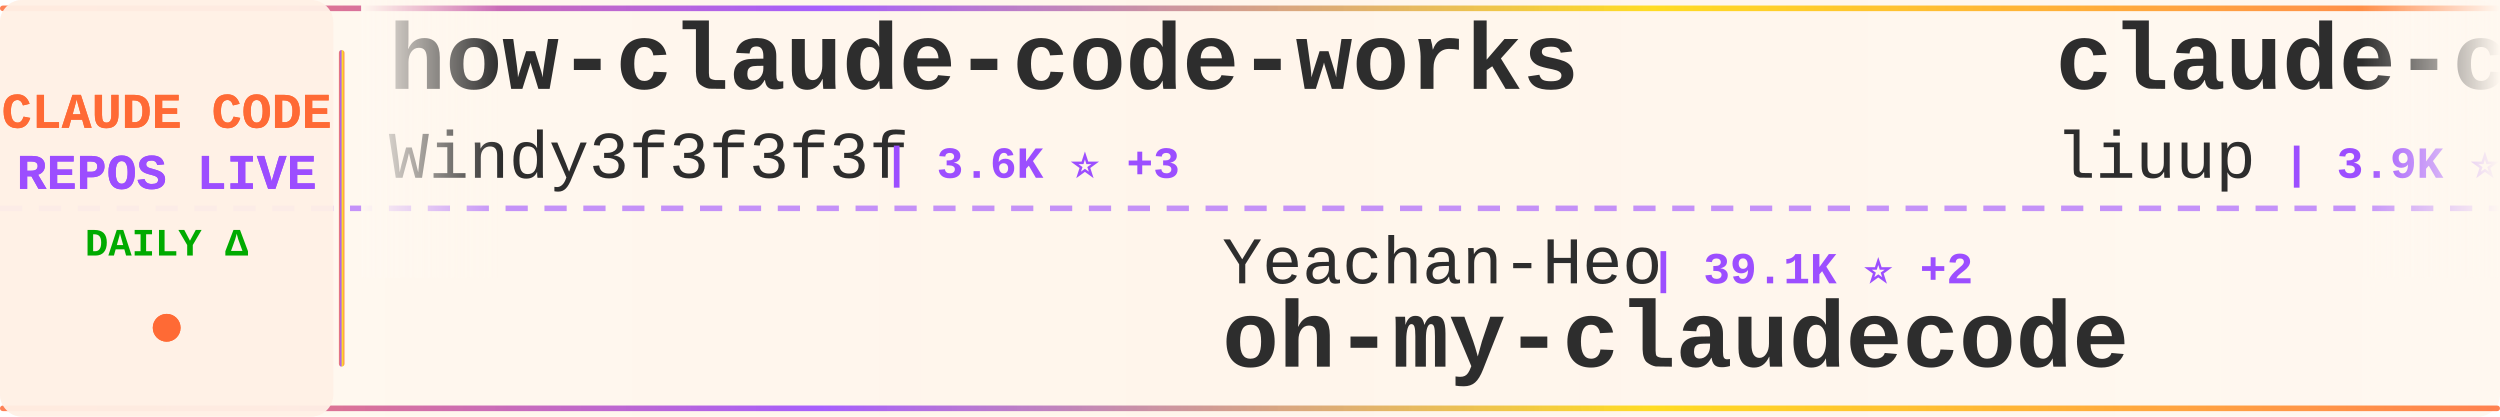
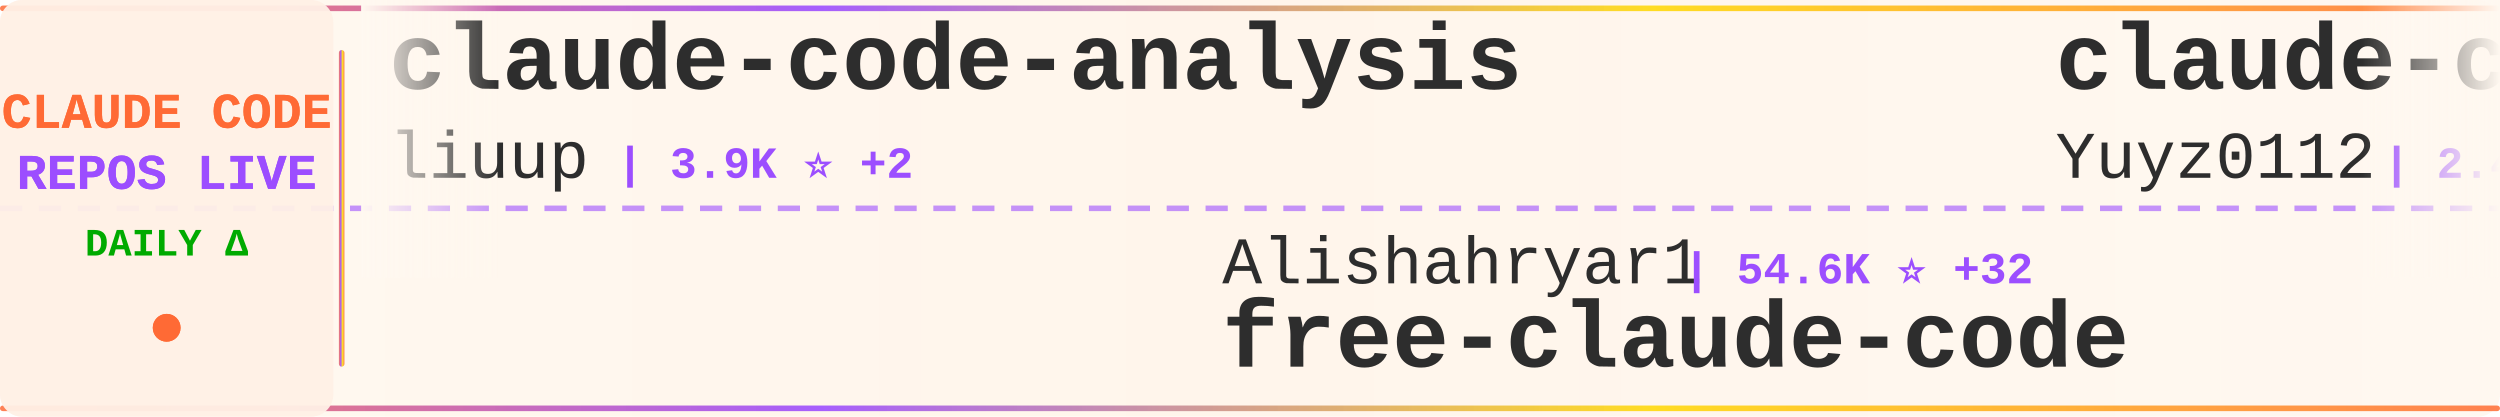
<svg xmlns="http://www.w3.org/2000/svg" width="900" height="150">
  <defs>
    <linearGradient id="tickerBg" x1="0%" y1="0%" x2="100%" y2="0%">
      <stop offset="0%" style="stop-color:#fff8f0;stop-opacity:0.98" />
      <stop offset="50%" style="stop-color:#fff5eb;stop-opacity:1" />
      <stop offset="100%" style="stop-color:#fff8f0;stop-opacity:0.98" />
    </linearGradient>
    <linearGradient id="borderGrad" x1="0%" y1="0%" x2="100%" y2="0%">
      <stop offset="0%" style="stop-color:#FF6B35;stop-opacity:0.85">
        <animate attributeName="stop-opacity" values="0.85;1;0.85" dur="2s" repeatCount="indefinite" />
      </stop>
      <stop offset="33%" style="stop-color:#9C4EFF;stop-opacity:0.9">
        <animate attributeName="stop-opacity" values="0.9;1;0.9" dur="2.2s" repeatCount="indefinite" />
      </stop>
      <stop offset="66%" style="stop-color:#FFD700;stop-opacity:0.85">
        <animate attributeName="stop-opacity" values="0.85;1;0.85" dur="1.8s" repeatCount="indefinite" />
      </stop>
      <stop offset="100%" style="stop-color:#FF6B35;stop-opacity:0.85">
        <animate attributeName="stop-opacity" values="0.85;1;0.85" dur="2s" repeatCount="indefinite" />
      </stop>
    </linearGradient>
    <filter id="textGlow">
      <feGaussianBlur stdDeviation="0.15" result="coloredBlur" />
      <feMerge>
        <feMergeNode in="coloredBlur" />
        <feMergeNode in="SourceGraphic" />
      </feMerge>
    </filter>
    <filter id="metricGlow">
      <feGaussianBlur stdDeviation="0.2" result="coloredBlur" />
      <feMerge>
        <feMergeNode in="coloredBlur" />
        <feMergeNode in="SourceGraphic" />
      </feMerge>
    </filter>
    <linearGradient id="leftFade" x1="0%" y1="0%" x2="100%" y2="0%">
      <stop offset="0%" style="stop-color:#fff8f0;stop-opacity:1" />
      <stop offset="100%" style="stop-color:#fff8f0;stop-opacity:0" />
    </linearGradient>
    <linearGradient id="rightFade" x1="0%" y1="0%" x2="100%" y2="0%">
      <stop offset="0%" style="stop-color:#fff8f0;stop-opacity:0" />
      <stop offset="100%" style="stop-color:#fff8f0;stop-opacity:1" />
    </linearGradient>
  </defs>
  <rect width="900" height="150" fill="url(#tickerBg)" rx="8" />
  <rect x="0" y="2" width="900" height="2" fill="url(#borderGrad)" rx="1" />
  <rect x="0" y="146" width="900" height="2" fill="url(#borderGrad)" rx="1" />
  <line x1="0" y1="75" x2="900" y2="75" stroke="#9C4EFF" stroke-width="2" stroke-dasharray="8 6" opacity="0.6" />
  <rect x="0" y="0" width="120" height="150" fill="#fff0e6" opacity="0.95" rx="8" />
  <text x="60" y="46" font-family="'Courier New', monospace" font-size="18" font-weight="bold" fill="#FF6B35" text-anchor="middle" filter="url(#textGlow)">
    CLAUDE CODE
  </text>
  <text x="60" y="68" font-family="'Courier New', monospace" font-size="18" font-weight="bold" fill="#9C4EFF" text-anchor="middle" filter="url(#textGlow)">
    REPOS LIVE
  </text>
  <text x="60" y="92" font-family="'Courier New', monospace" font-size="14" font-weight="bold" fill="#00aa00" text-anchor="middle">
    DAILY Δ
  </text>
  <circle cx="60" cy="118" r="5" fill="#FF6B35" filter="url(#metricGlow)">
    <animate attributeName="r" values="4;6;4" dur="1.5s" repeatCount="indefinite" />
    <animate attributeName="opacity" values="0.6;1;0.6" dur="1.5s" repeatCount="indefinite" />
  </circle>
  <rect x="122" y="18" width="2" height="114" fill="url(#borderGrad)" rx="1" />
  <clipPath id="tickerClip">
    <rect x="130" y="0" width="770" height="150" />
  </clipPath>
  <g clip-path="url(#tickerClip)">
    <g id="tickerItems">
      <animateTransform attributeName="transform" attributeType="XML" type="translate" from="0 0" to="-3000 0" dur="54s" repeatCount="indefinite" />
      <g transform="translate(0, 0)">
-         <text x="140" y="32" font-family="'Courier New', monospace" font-size="34" font-weight="bold" fill="#2d2d2d">how-claude-code-works</text>
-         <text x="140" y="64" font-family="'Courier New', monospace" font-size="24" font-weight="normal" fill="#2d2d2d" opacity="1.0">Windy3f3f3f3f</text>
-         <text x="318" y="64" font-family="'Courier New', monospace" font-size="16" font-weight="bold" fill="#9C4EFF"> | 3.6K ⭐ +3</text>
+         <text x="140" y="32" font-family="'Courier New', monospace" font-size="34" font-weight="bold" fill="#2d2d2d">claude-code-analysis</text>
+         <text x="140" y="64" font-family="'Courier New', monospace" font-size="24" font-weight="normal" fill="#2d2d2d" opacity="1.0">liuup</text>
+         <text x="222" y="64" font-family="'Courier New', monospace" font-size="16" font-weight="bold" fill="#9C4EFF"> | 3.9K ⭐ +2</text>
      </g>
      <g transform="translate(300, 0)">
-         <text x="140" y="102" font-family="'Courier New', monospace" font-size="24" font-weight="normal" fill="#2d2d2d" opacity="1.0">Yeachan-Heo</text>
-         <text x="294" y="102" font-family="'Courier New', monospace" font-size="16" font-weight="bold" fill="#9C4EFF"> | 39.1K ⭐ +2</text>
-         <text x="140" y="132" font-family="'Courier New', monospace" font-size="34" font-weight="bold" fill="#2d2d2d">oh-my-claudecode</text>
+         <text x="140" y="102" font-family="'Courier New', monospace" font-size="24" font-weight="normal" fill="#2d2d2d" opacity="1.0">Alishahryar1</text>
+         <text x="306" y="102" font-family="'Courier New', monospace" font-size="16" font-weight="bold" fill="#9C4EFF"> | 54.6K ⭐ +32</text>
+         <text x="140" y="132" font-family="'Courier New', monospace" font-size="34" font-weight="bold" fill="#2d2d2d">free-claude-code</text>
      </g>
      <g transform="translate(600, 0)">
+         <text x="140" y="32" font-family="'Courier New', monospace" font-size="34" font-weight="bold" fill="#2d2d2d">claude-code-reverse</text>
+         <text x="140" y="64" font-family="'Courier New', monospace" font-size="24" font-weight="normal" fill="#2d2d2d" opacity="1.0">Yuyz0112</text>
+         <text x="258" y="64" font-family="'Courier New', monospace" font-size="16" font-weight="bold" fill="#9C4EFF"> | 2.4K ⭐</text>
+       </g>
+       <g transform="translate(900, 0)">
+         <text x="140" y="102" font-family="'Courier New', monospace" font-size="24" font-weight="normal" fill="#2d2d2d" opacity="1.0">KPR111</text>
+         <text x="234" y="102" font-family="'Courier New', monospace" font-size="16" font-weight="bold" fill="#9C4EFF"> | 18 ⭐</text>
+         <text x="140" y="132" font-family="'Courier New', monospace" font-size="34" font-weight="bold" fill="#2d2d2d">Claude-Code</text>
+       </g>
+       <g transform="translate(1200, 0)">
+         <text x="140" y="32" font-family="'Courier New', monospace" font-size="34" font-weight="bold" fill="#2d2d2d">claude-code-webui</text>
+         <text x="140" y="64" font-family="'Courier New', monospace" font-size="24" font-weight="normal" fill="#2d2d2d" opacity="1.0">sugyan</text>
+         <text x="234" y="64" font-family="'Courier New', monospace" font-size="16" font-weight="bold" fill="#9C4EFF"> | 1.1K ⭐</text>
+       </g>
+       <g transform="translate(1500, 0)">
+         <text x="140" y="102" font-family="'Courier New', monospace" font-size="24" font-weight="normal" fill="#2d2d2d" opacity="1.0">oboard</text>
+         <text x="234" y="102" font-family="'Courier New', monospace" font-size="16" font-weight="bold" fill="#9C4EFF"> | 3.3K ⭐</text>
+         <text x="140" y="132" font-family="'Courier New', monospace" font-size="34" font-weight="bold" fill="#2d2d2d">claude-code-rev</text>
+       </g>
+       <g transform="translate(1800, 0)">
+         <text x="140" y="32" font-family="'Courier New', monospace" font-size="34" font-weight="bold" fill="#2d2d2d">awesome-claude-code-tool...</text>
+         <text x="140" y="64" font-family="'Courier New', monospace" font-size="24" font-weight="normal" fill="#2d2d2d" opacity="1.0">rohitg00</text>
+         <text x="258" y="64" font-family="'Courier New', monospace" font-size="16" font-weight="bold" fill="#9C4EFF"> | 2.6K ⭐ -1</text>
+       </g>
+       <g transform="translate(2100, 0)">
+         <text x="140" y="102" font-family="'Courier New', monospace" font-size="24" font-weight="normal" fill="#2d2d2d" opacity="1.0">techjarves</text>
+         <text x="282" y="102" font-family="'Courier New', monospace" font-size="16" font-weight="bold" fill="#9C4EFF"> | 1.4K ⭐ +15</text>
+         <text x="140" y="132" font-family="'Courier New', monospace" font-size="34" font-weight="bold" fill="#2d2d2d">ClaudeCode-Portable</text>
+       </g>
+       <g transform="translate(2400, 0)">
+         <text x="140" y="32" font-family="'Courier New', monospace" font-size="34" font-weight="bold" fill="#2d2d2d">claude-code-proxy</text>
+         <text x="140" y="64" font-family="'Courier New', monospace" font-size="24" font-weight="normal" fill="#2d2d2d" opacity="1.0">1rgs</text>
+         <text x="210" y="64" font-family="'Courier New', monospace" font-size="16" font-weight="bold" fill="#9C4EFF"> | 3.7K ⭐</text>
+       </g>
+       <g transform="translate(2700, 0)">
+         <text x="140" y="102" font-family="'Courier New', monospace" font-size="24" font-weight="normal" fill="#2d2d2d" opacity="1.0">ykdojo</text>
+         <text x="234" y="102" font-family="'Courier New', monospace" font-size="16" font-weight="bold" fill="#9C4EFF"> | 10.1K ⭐ +2</text>
+         <text x="140" y="132" font-family="'Courier New', monospace" font-size="34" font-weight="bold" fill="#2d2d2d">claude-code-tips</text>
+       </g>
+       <g transform="translate(3000, 0)">
        <text x="140" y="32" font-family="'Courier New', monospace" font-size="34" font-weight="bold" fill="#2d2d2d">claude-code-analysis</text>
        <text x="140" y="64" font-family="'Courier New', monospace" font-size="24" font-weight="normal" fill="#2d2d2d" opacity="1.0">liuup</text>
-         <text x="222" y="64" font-family="'Courier New', monospace" font-size="16" font-weight="bold" fill="#9C4EFF"> | 3.9K ⭐</text>
-       </g>
-       <g transform="translate(900, 0)">
-         <text x="140" y="102" font-family="'Courier New', monospace" font-size="24" font-weight="normal" fill="#2d2d2d" opacity="1.0">pedrohcgs</text>
-         <text x="270" y="102" font-family="'Courier New', monospace" font-size="16" font-weight="bold" fill="#9C4EFF"> | 1.6K ⭐ +1</text>
-         <text x="140" y="132" font-family="'Courier New', monospace" font-size="34" font-weight="bold" fill="#2d2d2d">claude-code-my-workflow</text>
-       </g>
-       <g transform="translate(1200, 0)">
-         <text x="140" y="32" font-family="'Courier New', monospace" font-size="34" font-weight="bold" fill="#2d2d2d">claude-code-guide</text>
-         <text x="140" y="64" font-family="'Courier New', monospace" font-size="24" font-weight="normal" fill="#2d2d2d" opacity="1.0">zebbern</text>
-         <text x="246" y="64" font-family="'Courier New', monospace" font-size="16" font-weight="bold" fill="#9C4EFF"> | 4.6K ⭐ +1</text>
-       </g>
-       <g transform="translate(1500, 0)">
-         <text x="140" y="102" font-family="'Courier New', monospace" font-size="24" font-weight="normal" fill="#2d2d2d" opacity="1.0">digitalsamba</text>
-         <text x="306" y="102" font-family="'Courier New', monospace" font-size="16" font-weight="bold" fill="#9C4EFF"> | 2.1K ⭐ +1</text>
-         <text x="140" y="132" font-family="'Courier New', monospace" font-size="34" font-weight="bold" fill="#2d2d2d">claude-code-video-toolki...</text>
-       </g>
-       <g transform="translate(1800, 0)">
-         <text x="140" y="32" font-family="'Courier New', monospace" font-size="34" font-weight="bold" fill="#2d2d2d">Open-ClaudeCode</text>
-         <text x="140" y="64" font-family="'Courier New', monospace" font-size="24" font-weight="normal" fill="#2d2d2d" opacity="1.0">LING71671</text>
-         <text x="270" y="64" font-family="'Courier New', monospace" font-size="16" font-weight="bold" fill="#9C4EFF"> | 949 ⭐</text>
-       </g>
-       <g transform="translate(2100, 0)">
-         <text x="140" y="102" font-family="'Courier New', monospace" font-size="24" font-weight="normal" fill="#2d2d2d" opacity="1.0">SeemSeam</text>
-         <text x="258" y="102" font-family="'Courier New', monospace" font-size="16" font-weight="bold" fill="#9C4EFF"> | 3.5K ⭐ -2</text>
-         <text x="140" y="132" font-family="'Courier New', monospace" font-size="34" font-weight="bold" fill="#2d2d2d">claude_codex_bridge</text>
-       </g>
-       <g transform="translate(2400, 0)">
-         <text x="140" y="32" font-family="'Courier New', monospace" font-size="34" font-weight="bold" fill="#2d2d2d">claude-coder</text>
-         <text x="140" y="64" font-family="'Courier New', monospace" font-size="24" font-weight="normal" fill="#2d2d2d" opacity="1.0">kodu-ai</text>
-         <text x="246" y="64" font-family="'Courier New', monospace" font-size="16" font-weight="bold" fill="#9C4EFF"> | 5.2K ⭐</text>
-       </g>
-       <g transform="translate(2700, 0)">
-         <text x="140" y="102" font-family="'Courier New', monospace" font-size="24" font-weight="normal" fill="#2d2d2d" opacity="1.0">shareAI-lab</text>
-         <text x="294" y="102" font-family="'Courier New', monospace" font-size="16" font-weight="bold" fill="#9C4EFF"> | 76.6K ⭐ +27</text>
-         <text x="140" y="132" font-family="'Courier New', monospace" font-size="34" font-weight="bold" fill="#2d2d2d">learn-claude-code</text>
-       </g>
-       <g transform="translate(3000, 0)">
-         <text x="140" y="32" font-family="'Courier New', monospace" font-size="34" font-weight="bold" fill="#2d2d2d">how-claude-code-works</text>
-         <text x="140" y="64" font-family="'Courier New', monospace" font-size="24" font-weight="normal" fill="#2d2d2d" opacity="1.0">Windy3f3f3f3f</text>
-         <text x="318" y="64" font-family="'Courier New', monospace" font-size="16" font-weight="bold" fill="#9C4EFF"> | 3.6K ⭐ +3</text>
+         <text x="222" y="64" font-family="'Courier New', monospace" font-size="16" font-weight="bold" fill="#9C4EFF"> | 3.9K ⭐ +2</text>
      </g>
      <g transform="translate(3300, 0)">
-         <text x="140" y="102" font-family="'Courier New', monospace" font-size="24" font-weight="normal" fill="#2d2d2d" opacity="1.0">Yeachan-Heo</text>
-         <text x="294" y="102" font-family="'Courier New', monospace" font-size="16" font-weight="bold" fill="#9C4EFF"> | 39.1K ⭐ +2</text>
-         <text x="140" y="132" font-family="'Courier New', monospace" font-size="34" font-weight="bold" fill="#2d2d2d">oh-my-claudecode</text>
+         <text x="140" y="102" font-family="'Courier New', monospace" font-size="24" font-weight="normal" fill="#2d2d2d" opacity="1.0">Alishahryar1</text>
+         <text x="306" y="102" font-family="'Courier New', monospace" font-size="16" font-weight="bold" fill="#9C4EFF"> | 54.6K ⭐ +32</text>
+         <text x="140" y="132" font-family="'Courier New', monospace" font-size="34" font-weight="bold" fill="#2d2d2d">free-claude-code</text>
      </g>
      <g transform="translate(3600, 0)">
-         <text x="140" y="32" font-family="'Courier New', monospace" font-size="34" font-weight="bold" fill="#2d2d2d">claude-code-analysis</text>
-         <text x="140" y="64" font-family="'Courier New', monospace" font-size="24" font-weight="normal" fill="#2d2d2d" opacity="1.0">liuup</text>
-         <text x="222" y="64" font-family="'Courier New', monospace" font-size="16" font-weight="bold" fill="#9C4EFF"> | 3.9K ⭐</text>
+         <text x="140" y="32" font-family="'Courier New', monospace" font-size="34" font-weight="bold" fill="#2d2d2d">claude-code-reverse</text>
+         <text x="140" y="64" font-family="'Courier New', monospace" font-size="24" font-weight="normal" fill="#2d2d2d" opacity="1.0">Yuyz0112</text>
+         <text x="258" y="64" font-family="'Courier New', monospace" font-size="16" font-weight="bold" fill="#9C4EFF"> | 2.4K ⭐</text>
      </g>
      <g transform="translate(3900, 0)">
-         <text x="140" y="102" font-family="'Courier New', monospace" font-size="24" font-weight="normal" fill="#2d2d2d" opacity="1.0">pedrohcgs</text>
-         <text x="270" y="102" font-family="'Courier New', monospace" font-size="16" font-weight="bold" fill="#9C4EFF"> | 1.6K ⭐ +1</text>
-         <text x="140" y="132" font-family="'Courier New', monospace" font-size="34" font-weight="bold" fill="#2d2d2d">claude-code-my-workflow</text>
+         <text x="140" y="102" font-family="'Courier New', monospace" font-size="24" font-weight="normal" fill="#2d2d2d" opacity="1.0">KPR111</text>
+         <text x="234" y="102" font-family="'Courier New', monospace" font-size="16" font-weight="bold" fill="#9C4EFF"> | 18 ⭐</text>
+         <text x="140" y="132" font-family="'Courier New', monospace" font-size="34" font-weight="bold" fill="#2d2d2d">Claude-Code</text>
      </g>
    </g>
  </g>
  <rect x="130" y="0" width="50" height="100" fill="url(#leftFade)" />
  <rect x="850" y="0" width="50" height="100" fill="url(#rightFade)" />
</svg>
